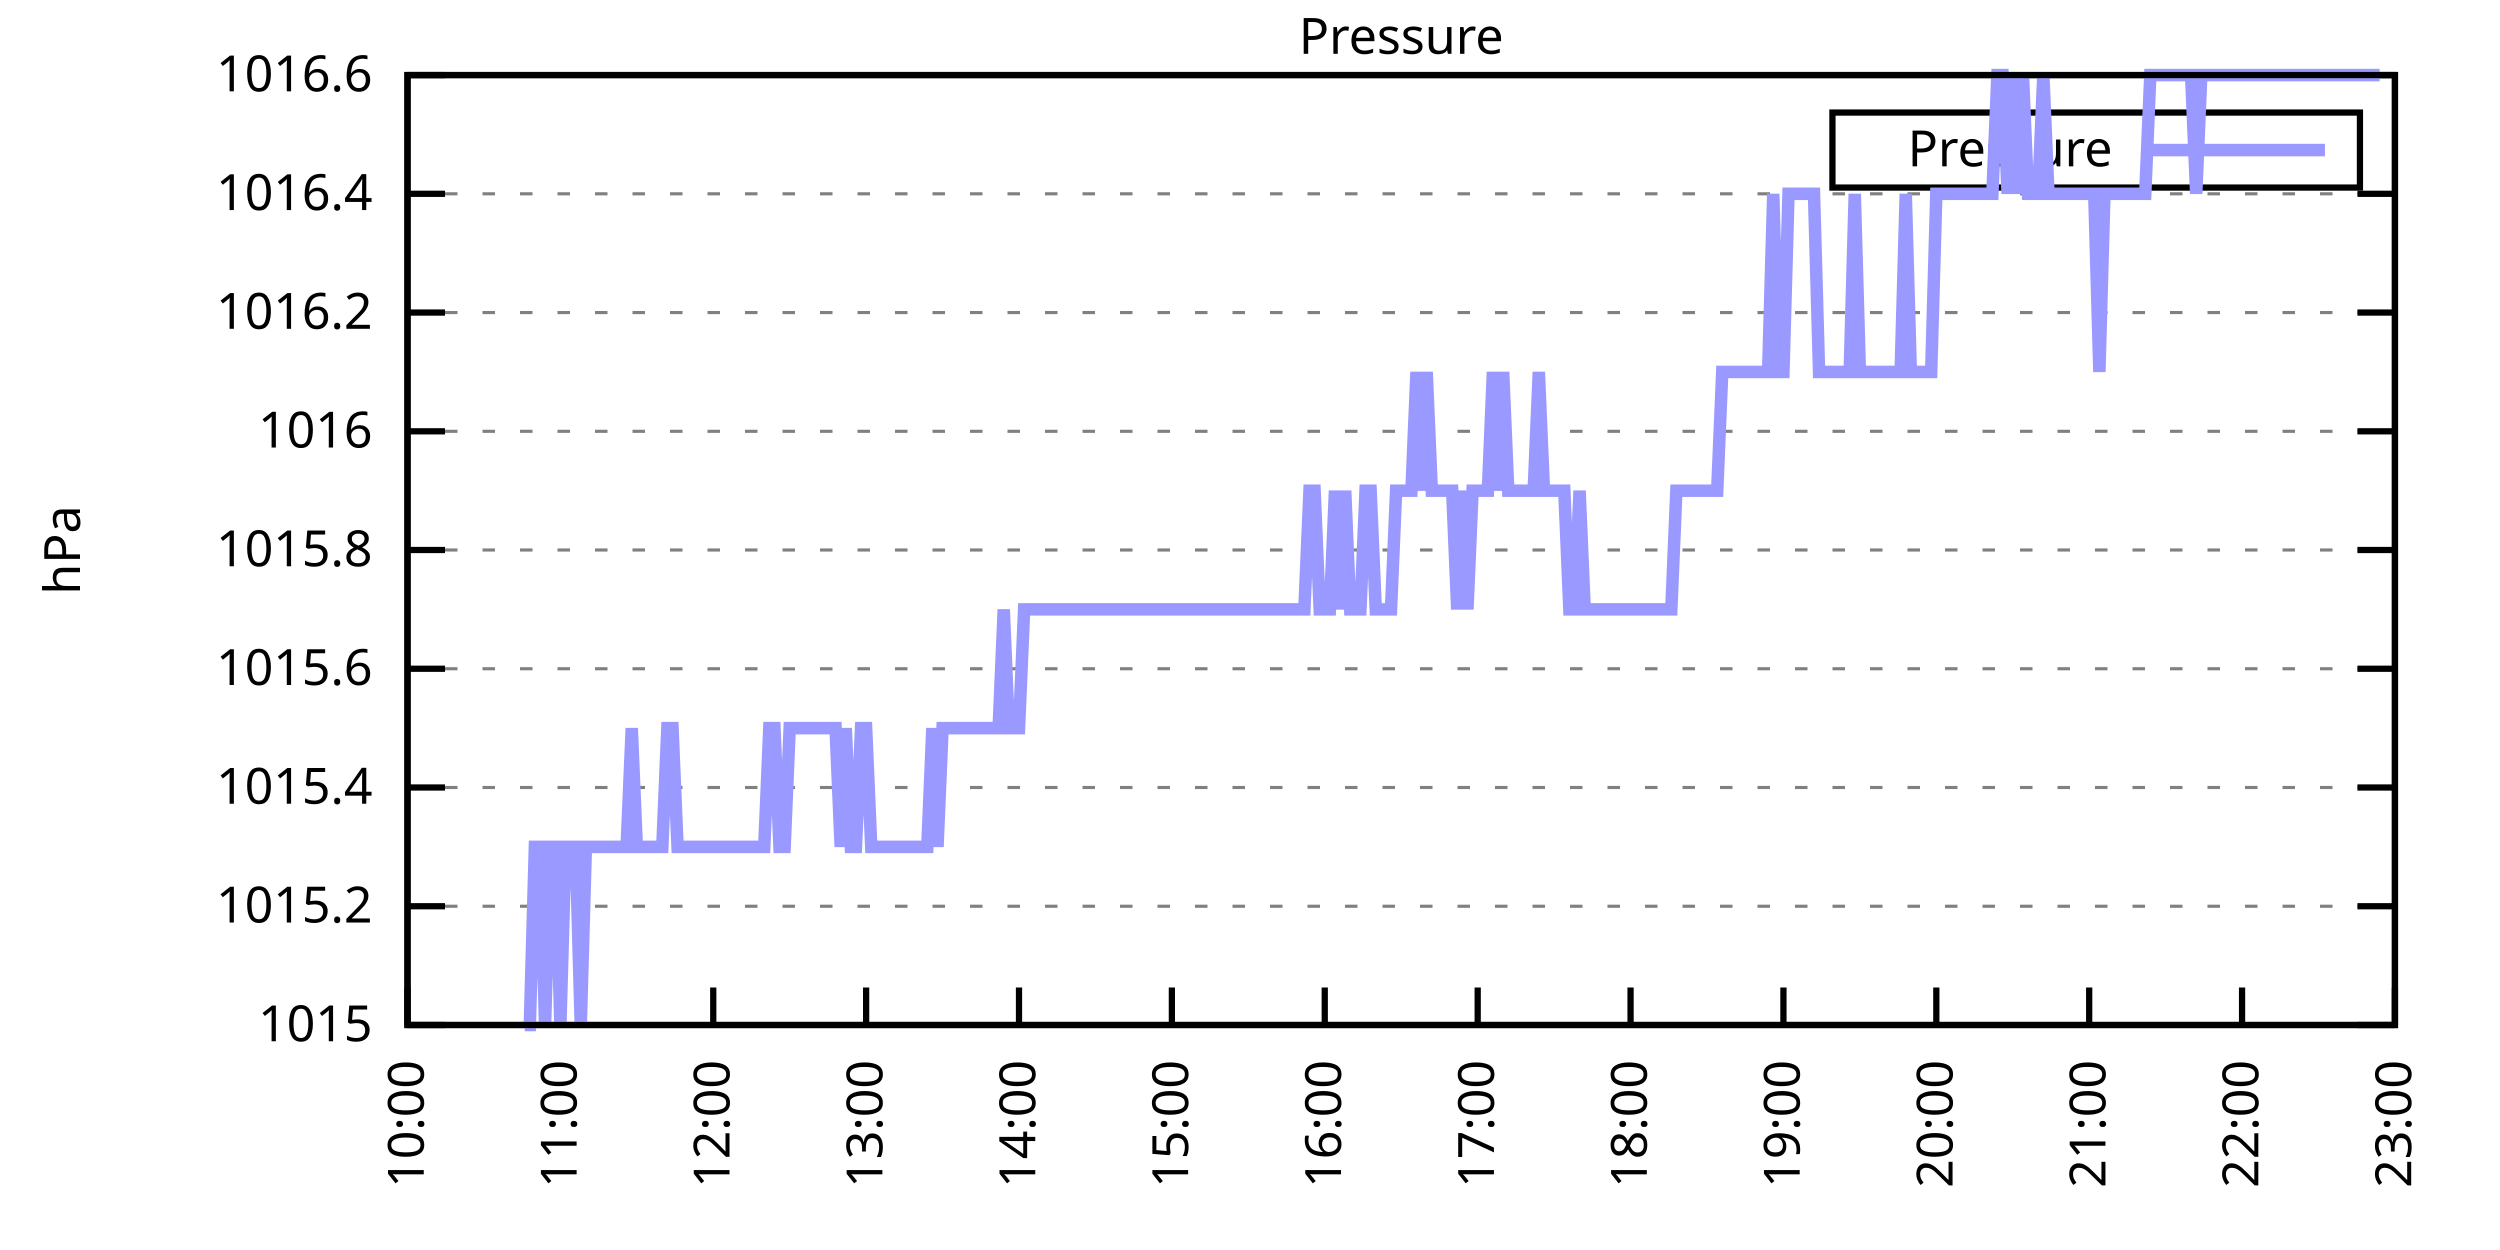
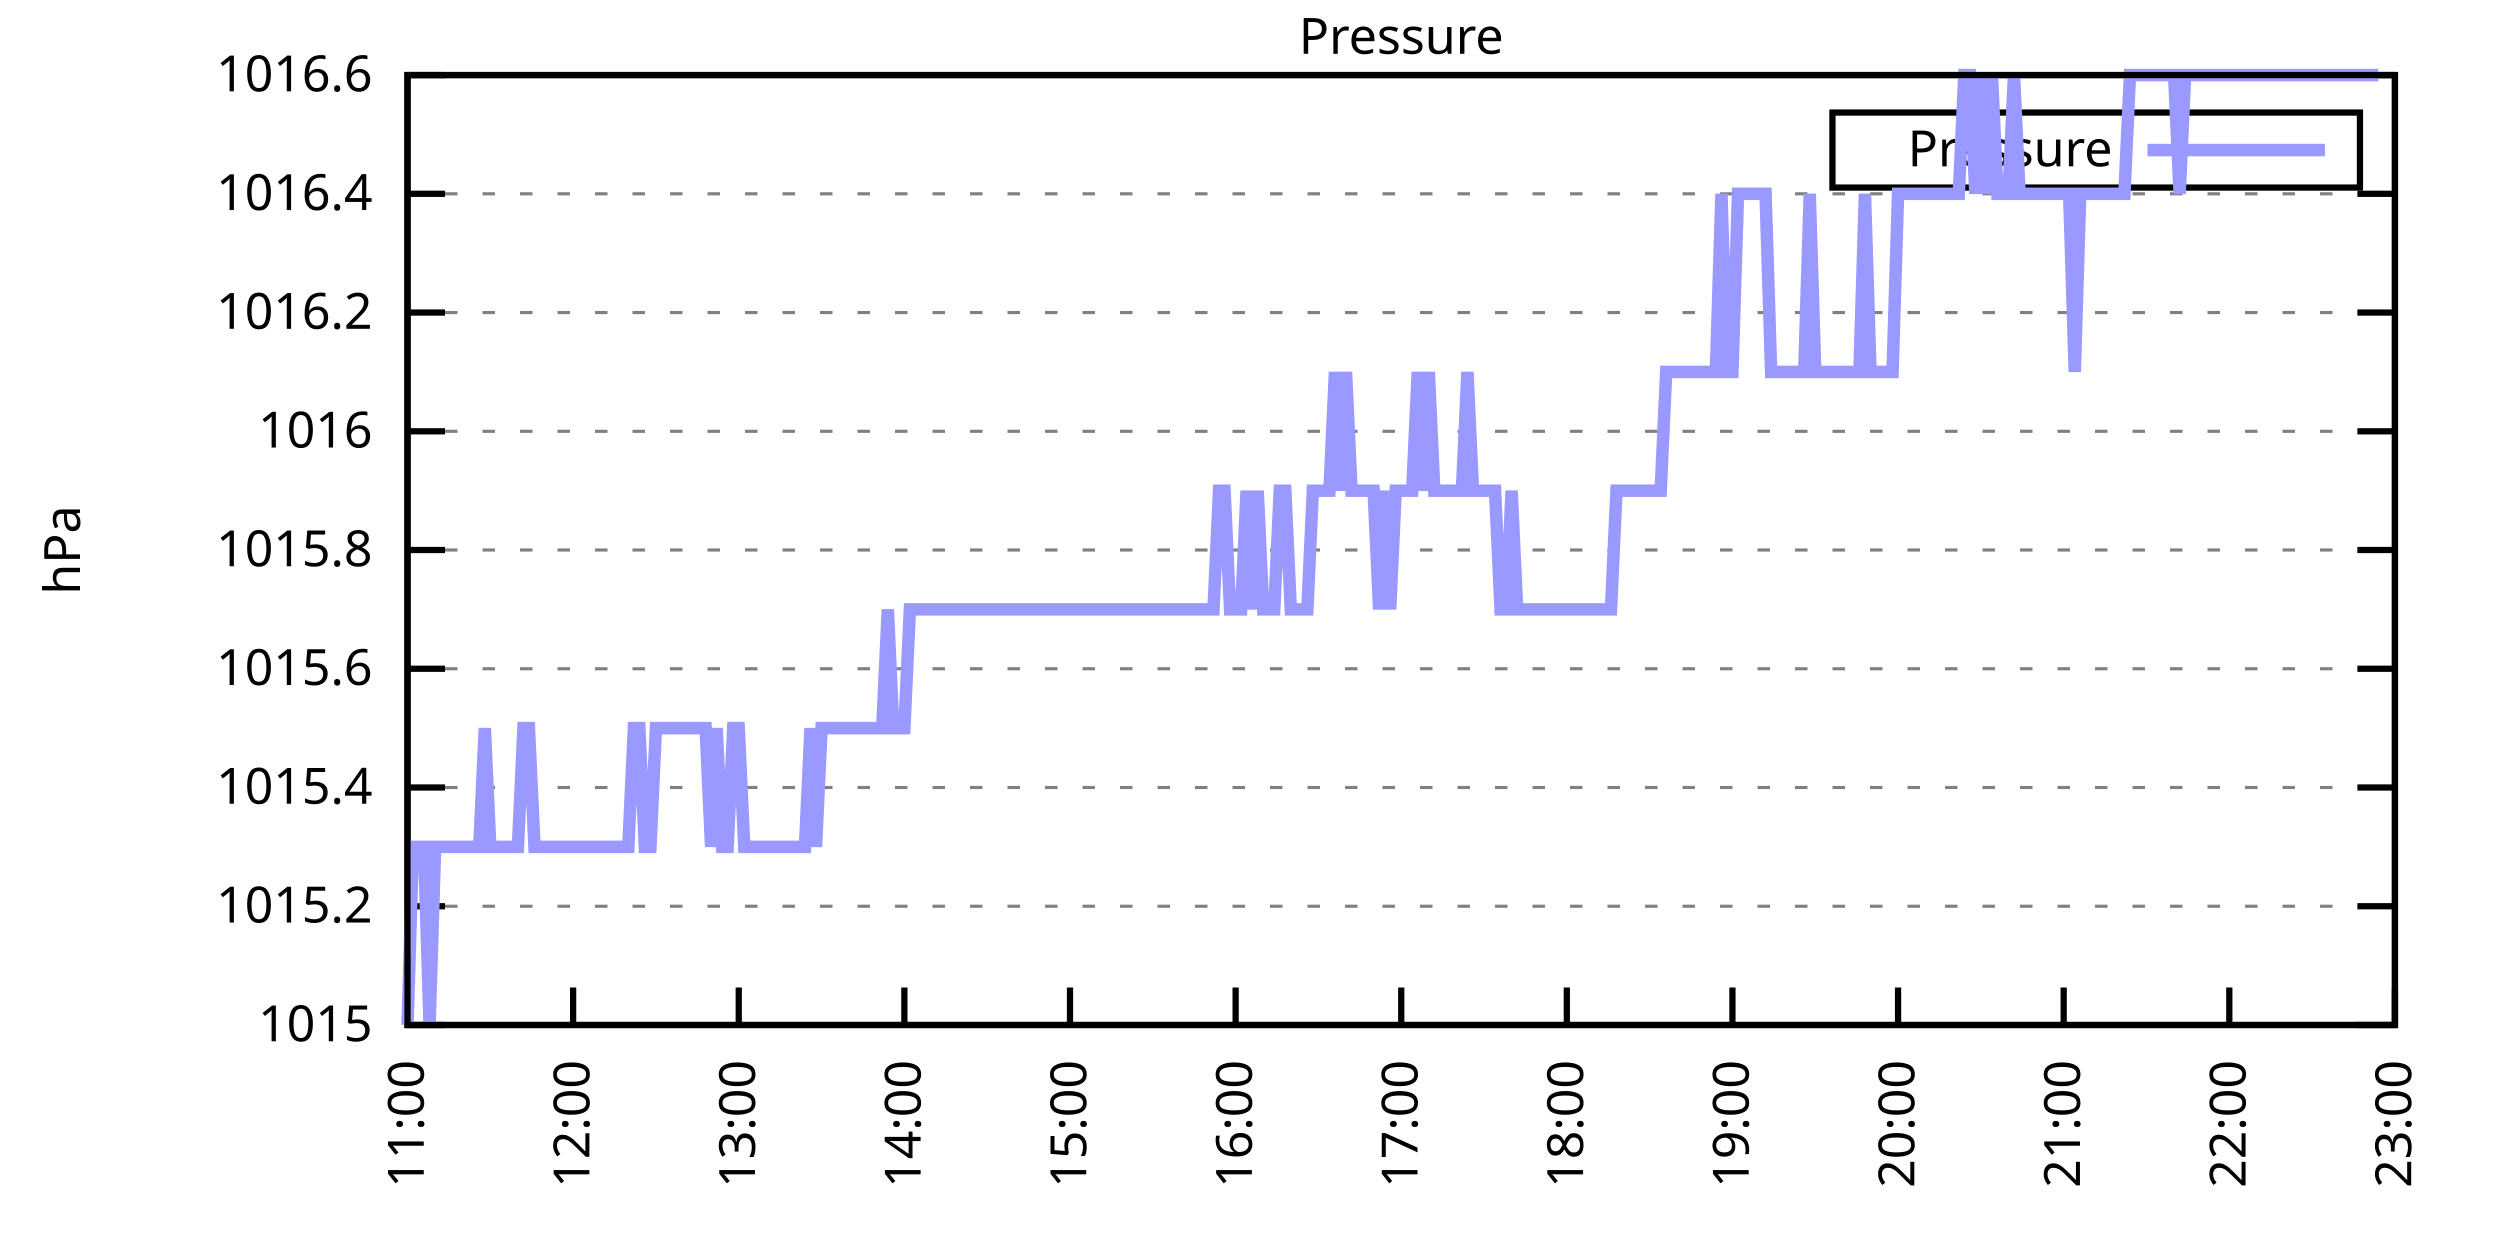
<svg xmlns="http://www.w3.org/2000/svg" xmlns:xlink="http://www.w3.org/1999/xlink" width="400" height="200" viewBox="0 0 400 200">
  <g id="gnuplot_canvas">
    <rect x="0" y="0" width="400" height="200" fill="none" />
    <defs>
      <circle id="gpDot" r="0.5" stroke-width="0.5" stroke="currentColor" />
      <path id="gpPt0" stroke-width="0.333" stroke="currentColor" d="M-1,0 h2 M0,-1 v2" />
      <path id="gpPt1" stroke-width="0.333" stroke="currentColor" d="M-1,-1 L1,1 M1,-1 L-1,1" />
      <path id="gpPt2" stroke-width="0.333" stroke="currentColor" d="M-1,0 L1,0 M0,-1 L0,1 M-1,-1 L1,1 M-1,1 L1,-1" />
      <rect id="gpPt3" stroke-width="0.333" stroke="currentColor" x="-1" y="-1" width="2" height="2" />
      <rect id="gpPt4" stroke-width="0.333" stroke="currentColor" fill="currentColor" x="-1" y="-1" width="2" height="2" />
      <circle id="gpPt5" stroke-width="0.333" stroke="currentColor" cx="0" cy="0" r="1" />
      <use xlink:href="#gpPt5" id="gpPt6" fill="currentColor" stroke="none" />
      <path id="gpPt7" stroke-width="0.333" stroke="currentColor" d="M0,-1.33 L-1.33,0.67 L1.33,0.67 z" />
      <use xlink:href="#gpPt7" id="gpPt8" fill="currentColor" stroke="none" />
      <use xlink:href="#gpPt7" id="gpPt9" stroke="currentColor" transform="rotate(180)" />
      <use xlink:href="#gpPt9" id="gpPt10" fill="currentColor" stroke="none" />
      <use xlink:href="#gpPt3" id="gpPt11" stroke="currentColor" transform="rotate(45)" />
      <use xlink:href="#gpPt11" id="gpPt12" fill="currentColor" stroke="none" />
      <path id="gpPt13" stroke-width="0.333" stroke="currentColor" d="M0,1.330 L1.265,0.411 L0.782,-1.067 L-0.782,-1.076 L-1.265,0.411 z" />
      <use xlink:href="#gpPt13" id="gpPt14" fill="currentColor" stroke="none" />
      <filter id="textbox" filterUnits="objectBoundingBox" x="0" y="0" height="1" width="1">
        <feFlood flood-color="white" flood-opacity="1" result="bgnd" />
        <feComposite in="SourceGraphic" in2="bgnd" operator="atop" />
      </filter>
      <filter id="greybox" filterUnits="objectBoundingBox" x="0" y="0" height="1" width="1">
        <feFlood flood-color="lightgrey" flood-opacity="1" result="grey" />
        <feComposite in="SourceGraphic" in2="grey" operator="atop" />
      </filter>
    </defs>
    <g fill="none" color="white" stroke="currentColor" stroke-width="1.00" stroke-linecap="butt" stroke-linejoin="miter">
</g>
    <g fill="none" color="black" stroke="currentColor" stroke-width="1.00" stroke-linecap="butt" stroke-linejoin="miter">
      <g stroke="none" shape-rendering="crispEdges">
        <polygon fill="rgb(255, 255, 255)" points="65.20,164.00 383.18,164.00 383.18,12.02 65.20,12.02 " />
      </g>
    </g>
    <g fill="none" color="black" stroke="currentColor" stroke-width="1.00" stroke-linecap="butt" stroke-linejoin="miter">
</g>
    <g fill="none" color="black" stroke="black" stroke-width="0.50" stroke-linecap="butt" stroke-linejoin="miter">
</g>
    <g fill="none" color="gray" stroke="currentColor" stroke-width="0.50" stroke-linecap="butt" stroke-linejoin="miter">
      <path stroke="gray" stroke-dasharray="2,4" class="gridline" d="M65.20,164.00 L383.19,164.00  " />
    </g>
    <g fill="none" color="gray" stroke="gray" stroke-width="1.00" stroke-linecap="butt" stroke-linejoin="miter">
</g>
    <g fill="none" color="black" stroke="currentColor" stroke-width="1.00" stroke-linecap="butt" stroke-linejoin="miter">
      <path stroke="black" d="M65.20,164.00 L71.20,164.00 M383.19,164.00 L377.19,164.00  " />
      <g transform="translate(59.60,166.60)" stroke="none" fill="black" font-family="Sans" font-size="8.00" text-anchor="end">
        <text>
          <tspan font-family="Sans"> 1015</tspan>
        </text>
      </g>
    </g>
    <g fill="none" color="black" stroke="currentColor" stroke-width="1.00" stroke-linecap="butt" stroke-linejoin="miter">
</g>
    <g fill="none" color="black" stroke="black" stroke-width="0.50" stroke-linecap="butt" stroke-linejoin="miter">
</g>
    <g fill="none" color="gray" stroke="currentColor" stroke-width="0.50" stroke-linecap="butt" stroke-linejoin="miter">
      <path stroke="gray" stroke-dasharray="2,4" class="gridline" d="M65.20,145.00 L383.19,145.00  " />
    </g>
    <g fill="none" color="gray" stroke="gray" stroke-width="1.00" stroke-linecap="butt" stroke-linejoin="miter">
</g>
    <g fill="none" color="black" stroke="currentColor" stroke-width="1.00" stroke-linecap="butt" stroke-linejoin="miter">
      <path stroke="black" d="M65.20,145.00 L71.20,145.00 M383.19,145.00 L377.19,145.00  " />
      <g transform="translate(59.60,147.60)" stroke="none" fill="black" font-family="Sans" font-size="8.00" text-anchor="end">
        <text>
          <tspan font-family="Sans"> 1015.2</tspan>
        </text>
      </g>
    </g>
    <g fill="none" color="black" stroke="currentColor" stroke-width="1.00" stroke-linecap="butt" stroke-linejoin="miter">
</g>
    <g fill="none" color="black" stroke="black" stroke-width="0.50" stroke-linecap="butt" stroke-linejoin="miter">
</g>
    <g fill="none" color="gray" stroke="currentColor" stroke-width="0.50" stroke-linecap="butt" stroke-linejoin="miter">
      <path stroke="gray" stroke-dasharray="2,4" class="gridline" d="M65.20,126.00 L383.19,126.00  " />
    </g>
    <g fill="none" color="gray" stroke="gray" stroke-width="1.00" stroke-linecap="butt" stroke-linejoin="miter">
</g>
    <g fill="none" color="black" stroke="currentColor" stroke-width="1.00" stroke-linecap="butt" stroke-linejoin="miter">
      <path stroke="black" d="M65.20,126.00 L71.20,126.00 M383.19,126.00 L377.19,126.00  " />
      <g transform="translate(59.60,128.60)" stroke="none" fill="black" font-family="Sans" font-size="8.00" text-anchor="end">
        <text>
          <tspan font-family="Sans"> 1015.4</tspan>
        </text>
      </g>
    </g>
    <g fill="none" color="black" stroke="currentColor" stroke-width="1.00" stroke-linecap="butt" stroke-linejoin="miter">
</g>
    <g fill="none" color="black" stroke="black" stroke-width="0.50" stroke-linecap="butt" stroke-linejoin="miter">
</g>
    <g fill="none" color="gray" stroke="currentColor" stroke-width="0.50" stroke-linecap="butt" stroke-linejoin="miter">
      <path stroke="gray" stroke-dasharray="2,4" class="gridline" d="M65.20,107.00 L383.19,107.00  " />
    </g>
    <g fill="none" color="gray" stroke="gray" stroke-width="1.00" stroke-linecap="butt" stroke-linejoin="miter">
</g>
    <g fill="none" color="black" stroke="currentColor" stroke-width="1.00" stroke-linecap="butt" stroke-linejoin="miter">
      <path stroke="black" d="M65.20,107.00 L71.20,107.00 M383.19,107.00 L377.19,107.00  " />
      <g transform="translate(59.60,109.60)" stroke="none" fill="black" font-family="Sans" font-size="8.00" text-anchor="end">
        <text>
          <tspan font-family="Sans"> 1015.6</tspan>
        </text>
      </g>
    </g>
    <g fill="none" color="black" stroke="currentColor" stroke-width="1.00" stroke-linecap="butt" stroke-linejoin="miter">
</g>
    <g fill="none" color="black" stroke="black" stroke-width="0.50" stroke-linecap="butt" stroke-linejoin="miter">
</g>
    <g fill="none" color="gray" stroke="currentColor" stroke-width="0.50" stroke-linecap="butt" stroke-linejoin="miter">
      <path stroke="gray" stroke-dasharray="2,4" class="gridline" d="M65.20,88.00 L383.19,88.00  " />
    </g>
    <g fill="none" color="gray" stroke="gray" stroke-width="1.00" stroke-linecap="butt" stroke-linejoin="miter">
</g>
    <g fill="none" color="black" stroke="currentColor" stroke-width="1.00" stroke-linecap="butt" stroke-linejoin="miter">
      <path stroke="black" d="M65.20,88.00 L71.20,88.00 M383.19,88.00 L377.19,88.00  " />
      <g transform="translate(59.60,90.60)" stroke="none" fill="black" font-family="Sans" font-size="8.00" text-anchor="end">
        <text>
          <tspan font-family="Sans"> 1015.8</tspan>
        </text>
      </g>
    </g>
    <g fill="none" color="black" stroke="currentColor" stroke-width="1.00" stroke-linecap="butt" stroke-linejoin="miter">
</g>
    <g fill="none" color="black" stroke="black" stroke-width="0.50" stroke-linecap="butt" stroke-linejoin="miter">
</g>
    <g fill="none" color="gray" stroke="currentColor" stroke-width="0.50" stroke-linecap="butt" stroke-linejoin="miter">
      <path stroke="gray" stroke-dasharray="2,4" class="gridline" d="M65.20,69.01 L383.19,69.01  " />
    </g>
    <g fill="none" color="gray" stroke="gray" stroke-width="1.00" stroke-linecap="butt" stroke-linejoin="miter">
</g>
    <g fill="none" color="black" stroke="currentColor" stroke-width="1.00" stroke-linecap="butt" stroke-linejoin="miter">
      <path stroke="black" d="M65.20,69.01 L71.20,69.01 M383.19,69.01 L377.19,69.01  " />
      <g transform="translate(59.60,71.61)" stroke="none" fill="black" font-family="Sans" font-size="8.00" text-anchor="end">
        <text>
          <tspan font-family="Sans"> 1016</tspan>
        </text>
      </g>
    </g>
    <g fill="none" color="black" stroke="currentColor" stroke-width="1.00" stroke-linecap="butt" stroke-linejoin="miter">
</g>
    <g fill="none" color="black" stroke="black" stroke-width="0.50" stroke-linecap="butt" stroke-linejoin="miter">
</g>
    <g fill="none" color="gray" stroke="currentColor" stroke-width="0.50" stroke-linecap="butt" stroke-linejoin="miter">
      <path stroke="gray" stroke-dasharray="2,4" class="gridline" d="M65.20,50.01 L383.19,50.01  " />
    </g>
    <g fill="none" color="gray" stroke="gray" stroke-width="1.00" stroke-linecap="butt" stroke-linejoin="miter">
</g>
    <g fill="none" color="black" stroke="currentColor" stroke-width="1.00" stroke-linecap="butt" stroke-linejoin="miter">
      <path stroke="black" d="M65.20,50.01 L71.20,50.01 M383.19,50.01 L377.19,50.01  " />
      <g transform="translate(59.60,52.61)" stroke="none" fill="black" font-family="Sans" font-size="8.00" text-anchor="end">
        <text>
          <tspan font-family="Sans"> 1016.2</tspan>
        </text>
      </g>
    </g>
    <g fill="none" color="black" stroke="currentColor" stroke-width="1.00" stroke-linecap="butt" stroke-linejoin="miter">
</g>
    <g fill="none" color="black" stroke="black" stroke-width="0.50" stroke-linecap="butt" stroke-linejoin="miter">
</g>
    <g fill="none" color="gray" stroke="currentColor" stroke-width="0.50" stroke-linecap="butt" stroke-linejoin="miter">
      <path stroke="gray" stroke-dasharray="2,4" class="gridline" d="M65.20,31.01 L383.19,31.01  " />
    </g>
    <g fill="none" color="gray" stroke="gray" stroke-width="1.00" stroke-linecap="butt" stroke-linejoin="miter">
</g>
    <g fill="none" color="black" stroke="currentColor" stroke-width="1.00" stroke-linecap="butt" stroke-linejoin="miter">
      <path stroke="black" d="M65.20,31.01 L71.20,31.01 M383.19,31.01 L377.19,31.01  " />
      <g transform="translate(59.60,33.61)" stroke="none" fill="black" font-family="Sans" font-size="8.00" text-anchor="end">
        <text>
          <tspan font-family="Sans"> 1016.4</tspan>
        </text>
      </g>
    </g>
    <g fill="none" color="black" stroke="currentColor" stroke-width="1.00" stroke-linecap="butt" stroke-linejoin="miter">
</g>
    <g fill="none" color="black" stroke="black" stroke-width="0.50" stroke-linecap="butt" stroke-linejoin="miter">
</g>
    <g fill="none" color="gray" stroke="currentColor" stroke-width="0.50" stroke-linecap="butt" stroke-linejoin="miter">
      <path stroke="gray" stroke-dasharray="2,4" class="gridline" d="M65.20,12.01 L383.19,12.01  " />
    </g>
    <g fill="none" color="gray" stroke="gray" stroke-width="1.00" stroke-linecap="butt" stroke-linejoin="miter">
</g>
    <g fill="none" color="black" stroke="currentColor" stroke-width="1.00" stroke-linecap="butt" stroke-linejoin="miter">
      <path stroke="black" d="M65.20,12.01 L71.20,12.01 M383.19,12.01 L377.19,12.01  " />
      <g transform="translate(59.60,14.61)" stroke="none" fill="black" font-family="Sans" font-size="8.00" text-anchor="end">
        <text>
          <tspan font-family="Sans"> 1016.6</tspan>
        </text>
      </g>
    </g>
    <g fill="none" color="black" stroke="currentColor" stroke-width="1.00" stroke-linecap="butt" stroke-linejoin="miter">
      <path stroke="black" d="M65.20,164.00 L65.20,158.00  " />
      <g transform="translate(67.80,169.60) rotate(270.00)" stroke="none" fill="black" font-family="Sans" font-size="8.00" text-anchor="end">
        <text>
-           <tspan font-family="Sans">10:00</tspan>
-         </text>
-       </g>
-     </g>
-     <g fill="none" color="black" stroke="currentColor" stroke-width="1.00" stroke-linecap="butt" stroke-linejoin="miter">
-       <path stroke="black" d="M89.66,164.00 L89.66,158.00  " />
-       <g transform="translate(92.26,169.60) rotate(270.00)" stroke="none" fill="black" font-family="Sans" font-size="8.00" text-anchor="end">
-         <text>
          <tspan font-family="Sans">11:00</tspan>
        </text>
      </g>
    </g>
    <g fill="none" color="black" stroke="currentColor" stroke-width="1.00" stroke-linecap="butt" stroke-linejoin="miter">
-       <path stroke="black" d="M114.12,164.00 L114.12,158.00  " />
-       <g transform="translate(116.72,169.60) rotate(270.00)" stroke="none" fill="black" font-family="Sans" font-size="8.00" text-anchor="end">
+       <path stroke="black" d="M91.70,164.00 L91.70,158.00  " />
+       <g transform="translate(94.30,169.60) rotate(270.00)" stroke="none" fill="black" font-family="Sans" font-size="8.00" text-anchor="end">
        <text>
          <tspan font-family="Sans">12:00</tspan>
        </text>
      </g>
    </g>
    <g fill="none" color="black" stroke="currentColor" stroke-width="1.00" stroke-linecap="butt" stroke-linejoin="miter">
-       <path stroke="black" d="M138.58,164.00 L138.58,158.00  " />
-       <g transform="translate(141.18,169.60) rotate(270.00)" stroke="none" fill="black" font-family="Sans" font-size="8.00" text-anchor="end">
+       <path stroke="black" d="M118.20,164.00 L118.20,158.00  " />
+       <g transform="translate(120.80,169.60) rotate(270.00)" stroke="none" fill="black" font-family="Sans" font-size="8.00" text-anchor="end">
        <text>
          <tspan font-family="Sans">13:00</tspan>
        </text>
      </g>
    </g>
    <g fill="none" color="black" stroke="currentColor" stroke-width="1.00" stroke-linecap="butt" stroke-linejoin="miter">
-       <path stroke="black" d="M163.04,164.00 L163.04,158.00  " />
-       <g transform="translate(165.64,169.60) rotate(270.00)" stroke="none" fill="black" font-family="Sans" font-size="8.00" text-anchor="end">
+       <path stroke="black" d="M144.70,164.00 L144.70,158.00  " />
+       <g transform="translate(147.30,169.60) rotate(270.00)" stroke="none" fill="black" font-family="Sans" font-size="8.00" text-anchor="end">
        <text>
          <tspan font-family="Sans">14:00</tspan>
        </text>
      </g>
    </g>
    <g fill="none" color="black" stroke="currentColor" stroke-width="1.00" stroke-linecap="butt" stroke-linejoin="miter">
-       <path stroke="black" d="M187.50,164.00 L187.50,158.00  " />
-       <g transform="translate(190.10,169.60) rotate(270.00)" stroke="none" fill="black" font-family="Sans" font-size="8.00" text-anchor="end">
+       <path stroke="black" d="M171.20,164.00 L171.20,158.00  " />
+       <g transform="translate(173.80,169.60) rotate(270.00)" stroke="none" fill="black" font-family="Sans" font-size="8.00" text-anchor="end">
        <text>
          <tspan font-family="Sans">15:00</tspan>
        </text>
      </g>
    </g>
    <g fill="none" color="black" stroke="currentColor" stroke-width="1.00" stroke-linecap="butt" stroke-linejoin="miter">
-       <path stroke="black" d="M211.96,164.00 L211.96,158.00  " />
-       <g transform="translate(214.56,169.60) rotate(270.00)" stroke="none" fill="black" font-family="Sans" font-size="8.00" text-anchor="end">
+       <path stroke="black" d="M197.70,164.00 L197.70,158.00  " />
+       <g transform="translate(200.30,169.60) rotate(270.00)" stroke="none" fill="black" font-family="Sans" font-size="8.00" text-anchor="end">
        <text>
          <tspan font-family="Sans">16:00</tspan>
        </text>
      </g>
    </g>
    <g fill="none" color="black" stroke="currentColor" stroke-width="1.00" stroke-linecap="butt" stroke-linejoin="miter">
-       <path stroke="black" d="M236.43,164.00 L236.43,158.00  " />
-       <g transform="translate(239.03,169.60) rotate(270.00)" stroke="none" fill="black" font-family="Sans" font-size="8.00" text-anchor="end">
+       <path stroke="black" d="M224.20,164.00 L224.20,158.00  " />
+       <g transform="translate(226.80,169.60) rotate(270.00)" stroke="none" fill="black" font-family="Sans" font-size="8.00" text-anchor="end">
        <text>
          <tspan font-family="Sans">17:00</tspan>
        </text>
      </g>
    </g>
    <g fill="none" color="black" stroke="currentColor" stroke-width="1.00" stroke-linecap="butt" stroke-linejoin="miter">
-       <path stroke="black" d="M260.89,164.00 L260.89,158.00  " />
-       <g transform="translate(263.49,169.60) rotate(270.00)" stroke="none" fill="black" font-family="Sans" font-size="8.00" text-anchor="end">
+       <path stroke="black" d="M250.69,164.00 L250.69,158.00  " />
+       <g transform="translate(253.29,169.60) rotate(270.00)" stroke="none" fill="black" font-family="Sans" font-size="8.00" text-anchor="end">
        <text>
          <tspan font-family="Sans">18:00</tspan>
        </text>
      </g>
    </g>
    <g fill="none" color="black" stroke="currentColor" stroke-width="1.00" stroke-linecap="butt" stroke-linejoin="miter">
-       <path stroke="black" d="M285.35,164.00 L285.35,158.00  " />
-       <g transform="translate(287.95,169.60) rotate(270.00)" stroke="none" fill="black" font-family="Sans" font-size="8.00" text-anchor="end">
+       <path stroke="black" d="M277.19,164.00 L277.19,158.00  " />
+       <g transform="translate(279.79,169.60) rotate(270.00)" stroke="none" fill="black" font-family="Sans" font-size="8.00" text-anchor="end">
        <text>
          <tspan font-family="Sans">19:00</tspan>
        </text>
      </g>
    </g>
    <g fill="none" color="black" stroke="currentColor" stroke-width="1.00" stroke-linecap="butt" stroke-linejoin="miter">
-       <path stroke="black" d="M309.81,164.00 L309.81,158.00  " />
-       <g transform="translate(312.41,169.60) rotate(270.00)" stroke="none" fill="black" font-family="Sans" font-size="8.00" text-anchor="end">
+       <path stroke="black" d="M303.69,164.00 L303.69,158.00  " />
+       <g transform="translate(306.29,169.60) rotate(270.00)" stroke="none" fill="black" font-family="Sans" font-size="8.00" text-anchor="end">
        <text>
          <tspan font-family="Sans">20:00</tspan>
        </text>
      </g>
    </g>
    <g fill="none" color="black" stroke="currentColor" stroke-width="1.00" stroke-linecap="butt" stroke-linejoin="miter">
-       <path stroke="black" d="M334.27,164.00 L334.27,158.00  " />
-       <g transform="translate(336.87,169.60) rotate(270.00)" stroke="none" fill="black" font-family="Sans" font-size="8.00" text-anchor="end">
+       <path stroke="black" d="M330.19,164.00 L330.19,158.00  " />
+       <g transform="translate(332.79,169.60) rotate(270.00)" stroke="none" fill="black" font-family="Sans" font-size="8.00" text-anchor="end">
        <text>
          <tspan font-family="Sans">21:00</tspan>
        </text>
      </g>
    </g>
    <g fill="none" color="black" stroke="currentColor" stroke-width="1.00" stroke-linecap="butt" stroke-linejoin="miter">
-       <path stroke="black" d="M358.73,164.00 L358.73,158.00  " />
-       <g transform="translate(361.33,169.60) rotate(270.00)" stroke="none" fill="black" font-family="Sans" font-size="8.00" text-anchor="end">
+       <path stroke="black" d="M356.69,164.00 L356.69,158.00  " />
+       <g transform="translate(359.29,169.60) rotate(270.00)" stroke="none" fill="black" font-family="Sans" font-size="8.00" text-anchor="end">
        <text>
          <tspan font-family="Sans">22:00</tspan>
        </text>
      </g>
    </g>
    <g fill="none" color="black" stroke="currentColor" stroke-width="1.00" stroke-linecap="butt" stroke-linejoin="miter">
      <path stroke="black" d="M383.19,164.00 L383.19,158.00  " />
      <g transform="translate(385.79,169.60) rotate(270.00)" stroke="none" fill="black" font-family="Sans" font-size="8.00" text-anchor="end">
        <text>
          <tspan font-family="Sans">23:00</tspan>
        </text>
      </g>
    </g>
    <g fill="none" color="black" stroke="currentColor" stroke-width="1.00" stroke-linecap="butt" stroke-linejoin="miter">
</g>
    <g fill="none" color="black" stroke="currentColor" stroke-width="1.00" stroke-linecap="butt" stroke-linejoin="miter">
      <path stroke="black" d="M65.20,12.01 L65.20,164.00 L383.19,164.00 L383.19,12.01 L65.20,12.01 Z  " />
    </g>
    <g fill="none" color="black" stroke="currentColor" stroke-width="1.00" stroke-linecap="butt" stroke-linejoin="miter">
</g>
    <g fill="none" color="black" stroke="currentColor" stroke-width="1.00" stroke-linecap="butt" stroke-linejoin="miter">
      <path stroke="black" d="M293.19,30.01 L293.19,18.01 L377.59,18.01 L377.59,30.01 L293.19,30.01 Z  " />
    </g>
    <g id="Pressure_plot_1">
      <g fill="none" color="white" stroke="black" stroke-width="2.00" stroke-linecap="butt" stroke-linejoin="miter">
</g>
      <g fill="none" color="black" stroke="currentColor" stroke-width="2.00" stroke-linecap="butt" stroke-linejoin="miter">
        <g transform="translate(337.99,26.61)" stroke="none" fill="black" font-family="Sans" font-size="8.00" text-anchor="end">
          <text>
            <tspan font-family="Sans">Pressure</tspan>
          </text>
        </g>
      </g>
      <g fill="none" color="black" stroke="currentColor" stroke-width="2.00" stroke-linecap="butt" stroke-linejoin="miter">
-         <path stroke="rgb(153, 153, 255)" d="M343.59,24.01 L371.99,24.01 M83.95,164.00 L84.77,164.00 L85.58,135.50 L86.40,135.50 L87.21,164.00 L88.03,135.50   L88.85,135.50 L89.66,164.00 L90.48,135.50 L91.29,135.50 L92.11,135.50 L92.92,164.00 L93.74,135.50 L94.55,135.50   L95.37,135.50 L96.18,135.50 L97.00,135.50 L97.81,135.50 L98.63,135.50 L99.45,135.50 L100.26,135.50 L101.08,116.50   L101.89,135.50 L102.71,135.50 L103.52,135.50 L104.34,135.50 L105.15,135.50 L105.97,135.50 L106.78,116.50 L107.60,116.50   L108.41,135.50 L109.23,135.50 L110.04,135.50 L110.86,135.50 L111.68,135.50 L112.49,135.50 L113.31,135.50 L114.12,135.50   L114.94,135.50 L115.75,135.50 L116.57,135.50 L117.38,135.50 L118.20,135.50 L119.01,135.50 L119.83,135.50 L120.64,135.50   L121.46,135.50 L122.28,135.50 L123.09,116.50 L123.91,116.50 L124.72,135.50 L125.54,135.50 L126.35,116.50 L127.17,116.50   L127.98,116.50 L128.80,116.50 L129.61,116.50 L130.43,116.50 L131.24,116.50 L132.06,116.50 L132.87,116.50 L133.69,116.50   L134.51,135.50 L135.32,116.50 L136.14,135.50 L136.95,135.50 L137.77,116.50 L138.58,116.50 L139.40,135.50 L140.21,135.50   L141.03,135.50 L141.84,135.50 L142.66,135.50 L143.47,135.50 L144.29,135.50 L145.11,135.50 L145.92,135.50 L146.74,135.50   L147.55,135.50 L148.37,135.50 L149.18,116.50 L150.00,135.50 L150.81,116.50 L151.63,116.50 L152.44,116.50 L153.26,116.50   L154.07,116.50 L154.89,116.50 L155.70,116.50 L156.52,116.50 L157.34,116.50 L158.15,116.50 L158.97,116.50 L159.78,116.50   L160.60,97.50 L161.41,116.50 L162.23,116.50 L163.04,116.50 L163.86,97.50 L164.67,97.50 L165.49,97.50 L166.30,97.50   L167.12,97.50 L167.94,97.50 L168.75,97.50 L169.57,97.50 L170.38,97.50 L171.20,97.50 L172.01,97.50 L172.83,97.50   L173.64,97.50 L174.46,97.50 L175.27,97.50 L176.09,97.50 L176.90,97.50 L177.72,97.50 L178.53,97.50 L179.35,97.50   L180.17,97.50 L180.98,97.50 L181.80,97.50 L182.61,97.50 L183.43,97.50 L184.24,97.50 L185.06,97.50 L185.87,97.50   L186.69,97.50 L187.50,97.50 L188.32,97.50 L189.13,97.50 L189.95,97.50 L190.77,97.50 L191.58,97.50 L192.40,97.50   L193.21,97.50 L194.03,97.50 L194.84,97.50 L195.66,97.50 L196.47,97.50 L197.29,97.50 L198.10,97.50 L198.92,97.50   L199.73,97.50 L200.55,97.50 L201.36,97.50 L202.18,97.50 L203.00,97.50 L203.81,97.50 L204.63,97.50 L205.44,97.50   L206.26,97.50 L207.07,97.50 L207.89,97.50 L208.70,97.50 L209.52,78.51 L210.33,78.51 L211.15,97.50 L211.96,97.50   L212.78,97.50 L213.60,78.51 L214.41,97.50 L215.23,78.51 L216.04,97.50 L216.86,97.50 L217.67,97.50 L218.49,78.51   L219.30,78.51 L220.12,97.50 L220.93,97.50 L221.75,97.50 L222.56,97.50 L223.38,78.51 L224.20,78.51 L225.01,78.51   L225.83,78.51 L226.64,59.51 L227.46,78.51 L228.27,59.51 L229.09,78.51 L229.90,78.51 L230.72,78.51 L231.53,78.51   L232.35,78.51 L233.16,97.50 L233.98,78.51 L234.79,97.50 L235.61,78.51 L236.43,78.51 L237.24,78.51 L238.06,78.51   L238.87,59.51 L239.69,78.51 L240.50,59.51 L241.32,78.51 L242.13,78.51 L242.95,78.51 L243.76,78.51 L244.58,78.51   L245.39,78.51 L246.21,59.51 L247.03,78.51 L247.84,78.51 L248.66,78.51 L249.47,78.51 L250.29,78.51 L251.10,97.50   L251.92,97.50 L252.73,78.51 L253.55,97.50 L254.36,97.50 L255.18,97.50 L255.99,97.50 L256.81,97.50 L257.62,97.50   L258.44,97.50 L259.26,97.50 L260.07,97.50 L260.89,97.50 L261.70,97.50 L262.52,97.50 L263.33,97.50 L264.15,97.50   L264.96,97.50 L265.78,97.50 L266.59,97.50 L267.41,97.50 L268.22,78.51 L269.04,78.51 L269.86,78.51 L270.67,78.51   L271.49,78.51 L272.30,78.51 L273.12,78.51 L273.93,78.51 L274.75,78.51 L275.56,59.51 L276.38,59.51 L277.19,59.51   L278.01,59.51 L278.82,59.51 L279.64,59.51 L280.45,59.51 L281.27,59.51 L282.09,59.51 L282.90,59.51 L283.72,31.01   L284.53,59.51 L285.35,59.51 L286.16,31.01 L286.98,31.01 L287.79,31.01 L288.61,31.01 L289.42,31.01 L290.24,31.01   L291.05,59.51 L291.87,59.51 L292.69,59.51 L293.50,59.51 L294.32,59.51 L295.13,59.51 L295.95,59.51 L296.76,31.01   L297.58,59.51 L298.39,59.51 L299.21,59.51 L300.02,59.51 L300.84,59.51 L301.65,59.51 L302.47,59.51 L303.28,59.51   L304.10,59.51 L304.92,31.01 L305.73,59.51 L306.55,59.51 L307.36,59.51 L308.18,59.51 L308.99,59.51 L309.81,31.01   L310.62,31.01 L311.44,31.01 L312.25,31.01 L313.07,31.01 L313.88,31.01 L314.70,31.01 L315.52,31.01 L316.33,31.01   L317.15,31.01 L317.96,31.01 L318.78,31.01 L319.59,12.01 L320.41,12.01 L321.22,31.01 L322.04,12.01 L322.85,31.01   L323.67,12.01 L324.48,31.01 L325.30,31.01 L326.11,31.01 L326.93,12.01 L327.75,31.01 L328.56,31.01 L329.38,31.01   L330.19,31.01 L331.01,31.01 L331.82,31.01 L332.64,31.01 L333.45,31.01 L334.27,31.01 L335.08,31.01 L335.90,59.51   L336.71,31.01 L337.53,31.01 L338.35,31.01 L339.16,31.01 L339.98,31.01 L340.79,31.01 L341.61,31.01 L342.42,31.01   L343.24,31.01 L344.05,12.01 L344.87,12.01 L345.68,12.01 L346.50,12.01 L347.31,12.01 L348.13,12.01 L348.94,12.01   L349.76,12.01 L350.58,12.01 L351.39,31.01 L352.21,12.01 L353.02,12.01 L353.84,12.01 L354.65,12.01 L355.47,12.01   L356.28,12.01 L357.10,12.01 L357.91,12.01 L358.73,12.01 L359.54,12.01 L360.36,12.01 L361.18,12.01 L361.99,12.01   L362.81,12.01 L363.62,12.01 L364.44,12.01 L365.25,12.01 L366.07,12.01 L366.88,12.01 L367.70,12.01 L368.51,12.01   L369.33,12.01 L370.14,12.01 L370.96,12.01 L371.77,12.01 L372.59,12.01 L373.41,12.01 L374.22,12.01 L375.04,12.01   L375.85,12.01 L376.67,12.01 L377.48,12.01 L378.30,12.01 L379.11,12.01 L379.93,12.01 L380.74,12.01  " />
+         <path stroke="rgb(153, 153, 255)" d="M343.59,24.01 L371.99,24.01 M65.20,164.00 L66.08,135.50 L66.97,135.50 L67.85,135.50 L68.73,164.00 L69.62,135.50   L70.50,135.50 L71.38,135.50 L72.27,135.50 L73.15,135.50 L74.03,135.50 L74.92,135.50 L75.80,135.50 L76.68,135.50   L77.57,116.50 L78.45,135.50 L79.33,135.50 L80.22,135.50 L81.10,135.50 L81.98,135.50 L82.87,135.50 L83.75,116.50   L84.63,116.50 L85.52,135.50 L86.40,135.50 L87.28,135.50 L88.17,135.50 L89.05,135.50 L89.93,135.50 L90.82,135.50   L91.70,135.50 L92.58,135.50 L93.47,135.50 L94.35,135.50 L95.23,135.50 L96.12,135.50 L97.00,135.50 L97.88,135.50   L98.77,135.50 L99.65,135.50 L100.53,135.50 L101.42,116.50 L102.30,116.50 L103.18,135.50 L104.07,135.50 L104.95,116.50   L105.83,116.50 L106.72,116.50 L107.60,116.50 L108.48,116.50 L109.37,116.50 L110.25,116.50 L111.13,116.50 L112.02,116.50   L112.90,116.50 L113.78,135.50 L114.67,116.50 L115.55,135.50 L116.43,135.50 L117.32,116.50 L118.20,116.50 L119.08,135.50   L119.96,135.50 L120.85,135.50 L121.73,135.50 L122.61,135.50 L123.50,135.50 L124.38,135.50 L125.26,135.50 L126.15,135.50   L127.03,135.50 L127.91,135.50 L128.80,135.50 L129.68,116.50 L130.56,135.50 L131.45,116.50 L132.33,116.50 L133.21,116.50   L134.10,116.50 L134.98,116.50 L135.86,116.50 L136.75,116.50 L137.63,116.50 L138.51,116.50 L139.40,116.50 L140.28,116.50   L141.16,116.50 L142.05,97.50 L142.93,116.50 L143.81,116.50 L144.70,116.50 L145.58,97.50 L146.46,97.50 L147.35,97.50   L148.23,97.50 L149.11,97.50 L150.00,97.50 L150.88,97.50 L151.76,97.50 L152.65,97.50 L153.53,97.50 L154.41,97.50   L155.30,97.50 L156.18,97.50 L157.06,97.50 L157.95,97.50 L158.83,97.50 L159.71,97.50 L160.60,97.50 L161.48,97.50   L162.36,97.50 L163.25,97.50 L164.13,97.50 L165.01,97.50 L165.90,97.50 L166.78,97.50 L167.66,97.50 L168.55,97.50   L169.43,97.50 L170.31,97.50 L171.20,97.50 L172.08,97.50 L172.96,97.50 L173.85,97.50 L174.73,97.50 L175.61,97.50   L176.50,97.50 L177.38,97.50 L178.26,97.50 L179.15,97.50 L180.03,97.50 L180.91,97.50 L181.80,97.50 L182.68,97.50   L183.56,97.50 L184.45,97.50 L185.33,97.50 L186.21,97.50 L187.10,97.50 L187.98,97.50 L188.86,97.50 L189.75,97.50   L190.63,97.50 L191.51,97.50 L192.40,97.50 L193.28,97.50 L194.16,97.50 L195.05,78.51 L195.93,78.51 L196.81,97.50   L197.70,97.50 L198.58,97.50 L199.46,78.51 L200.35,97.50 L201.23,78.51 L202.11,97.50 L203.00,97.50 L203.88,97.50   L204.76,78.51 L205.65,78.51 L206.53,97.50 L207.41,97.50 L208.30,97.50 L209.18,97.50 L210.06,78.51 L210.95,78.51   L211.83,78.51 L212.71,78.51 L213.60,59.51 L214.48,78.51 L215.36,59.51 L216.25,78.51 L217.13,78.51 L218.01,78.51   L218.90,78.51 L219.78,78.51 L220.66,97.50 L221.55,78.51 L222.43,97.50 L223.31,78.51 L224.20,78.51 L225.08,78.51   L225.96,78.51 L226.84,59.51 L227.73,78.51 L228.61,59.51 L229.49,78.51 L230.38,78.51 L231.26,78.51 L232.14,78.51   L233.03,78.51 L233.91,78.51 L234.79,59.51 L235.68,78.51 L236.56,78.51 L237.44,78.51 L238.33,78.51 L239.21,78.51   L240.09,97.50 L240.98,97.50 L241.86,78.51 L242.74,97.50 L243.63,97.50 L244.51,97.50 L245.39,97.50 L246.28,97.50   L247.16,97.50 L248.04,97.50 L248.93,97.50 L249.81,97.50 L250.69,97.50 L251.58,97.50 L252.46,97.50 L253.34,97.50   L254.23,97.50 L255.11,97.50 L255.99,97.50 L256.88,97.50 L257.76,97.50 L258.64,78.51 L259.53,78.51 L260.41,78.51   L261.29,78.51 L262.18,78.51 L263.06,78.51 L263.94,78.51 L264.83,78.51 L265.71,78.51 L266.59,59.51 L267.48,59.51   L268.36,59.51 L269.24,59.51 L270.13,59.51 L271.01,59.51 L271.89,59.51 L272.78,59.51 L273.66,59.51 L274.54,59.51   L275.43,31.01 L276.31,59.51 L277.19,59.51 L278.08,31.01 L278.96,31.01 L279.84,31.01 L280.73,31.01 L281.61,31.01   L282.49,31.01 L283.38,59.51 L284.26,59.51 L285.14,59.51 L286.03,59.51 L286.91,59.51 L287.79,59.51 L288.68,59.51   L289.56,31.01 L290.44,59.51 L291.33,59.51 L292.21,59.51 L293.09,59.51 L293.98,59.51 L294.86,59.51 L295.74,59.51   L296.63,59.51 L297.51,59.51 L298.39,31.01 L299.28,59.51 L300.16,59.51 L301.04,59.51 L301.93,59.51 L302.81,59.51   L303.69,31.01 L304.58,31.01 L305.46,31.01 L306.34,31.01 L307.23,31.01 L308.11,31.01 L308.99,31.01 L309.88,31.01   L310.76,31.01 L311.64,31.01 L312.53,31.01 L313.41,31.01 L314.29,12.01 L315.18,12.01 L316.06,31.01 L316.94,12.01   L317.83,31.01 L318.71,12.01 L319.59,31.01 L320.48,31.01 L321.36,31.01 L322.24,12.01 L323.13,31.01 L324.01,31.01   L324.89,31.01 L325.78,31.01 L326.66,31.01 L327.54,31.01 L328.43,31.01 L329.31,31.01 L330.19,31.01 L331.07,31.01   L331.96,59.51 L332.84,31.01 L333.72,31.01 L334.61,31.01 L335.49,31.01 L336.37,31.01 L337.26,31.01 L338.14,31.01   L339.02,31.01 L339.91,31.01 L340.79,12.01 L341.67,12.01 L342.56,12.01 L343.44,12.01 L344.32,12.01 L345.21,12.01   L346.09,12.01 L346.97,12.01 L347.86,12.01 L348.74,31.01 L349.62,12.01 L350.51,12.01 L351.39,12.01 L352.27,12.01   L353.16,12.01 L354.04,12.01 L354.92,12.01 L355.81,12.01 L356.69,12.01 L357.57,12.01 L358.46,12.01 L359.34,12.01   L360.22,12.01 L361.11,12.01 L361.99,12.01 L362.87,12.01 L363.76,12.01 L364.64,12.01 L365.52,12.01 L366.41,12.01   L367.29,12.01 L368.17,12.01 L369.06,12.01 L369.94,12.01 L370.82,12.01 L371.71,12.01 L372.59,12.01 L373.47,12.01   L374.36,12.01 L375.24,12.01 L376.12,12.01 L377.01,12.01 L377.89,12.01 L378.77,12.01 L379.66,12.01 L380.54,12.01    " />
      </g>
    </g>
    <g fill="none" color="black" stroke="currentColor" stroke-width="2.00" stroke-linecap="butt" stroke-linejoin="miter">
</g>
    <g fill="none" color="black" stroke="black" stroke-width="1.00" stroke-linecap="butt" stroke-linejoin="miter">
</g>
    <g fill="none" color="black" stroke="currentColor" stroke-width="1.00" stroke-linecap="butt" stroke-linejoin="miter">
      <path stroke="black" d="M65.20,12.01 L65.20,164.00 L383.19,164.00 L383.19,12.01 L65.20,12.01 Z  " />
      <g transform="translate(12.80,88.01) rotate(270.00)" stroke="none" fill="black" font-family="Sans" font-size="8.00" text-anchor="middle">
        <text>
          <tspan font-family="Sans">hPa</tspan>
        </text>
      </g>
    </g>
    <g fill="none" color="black" stroke="currentColor" stroke-width="1.00" stroke-linecap="butt" stroke-linejoin="miter">
</g>
    <g fill="none" color="black" stroke="currentColor" stroke-width="1.00" stroke-linecap="butt" stroke-linejoin="miter">
      <g transform="translate(224.19,8.61)" stroke="none" fill="black" font-family="Sans" font-size="8.00" text-anchor="middle">
        <text>
          <tspan font-family="Sans">Pressure</tspan>
        </text>
      </g>
    </g>
    <g fill="none" color="black" stroke="currentColor" stroke-width="1.00" stroke-linecap="butt" stroke-linejoin="miter">
</g>
  </g>
</svg>
